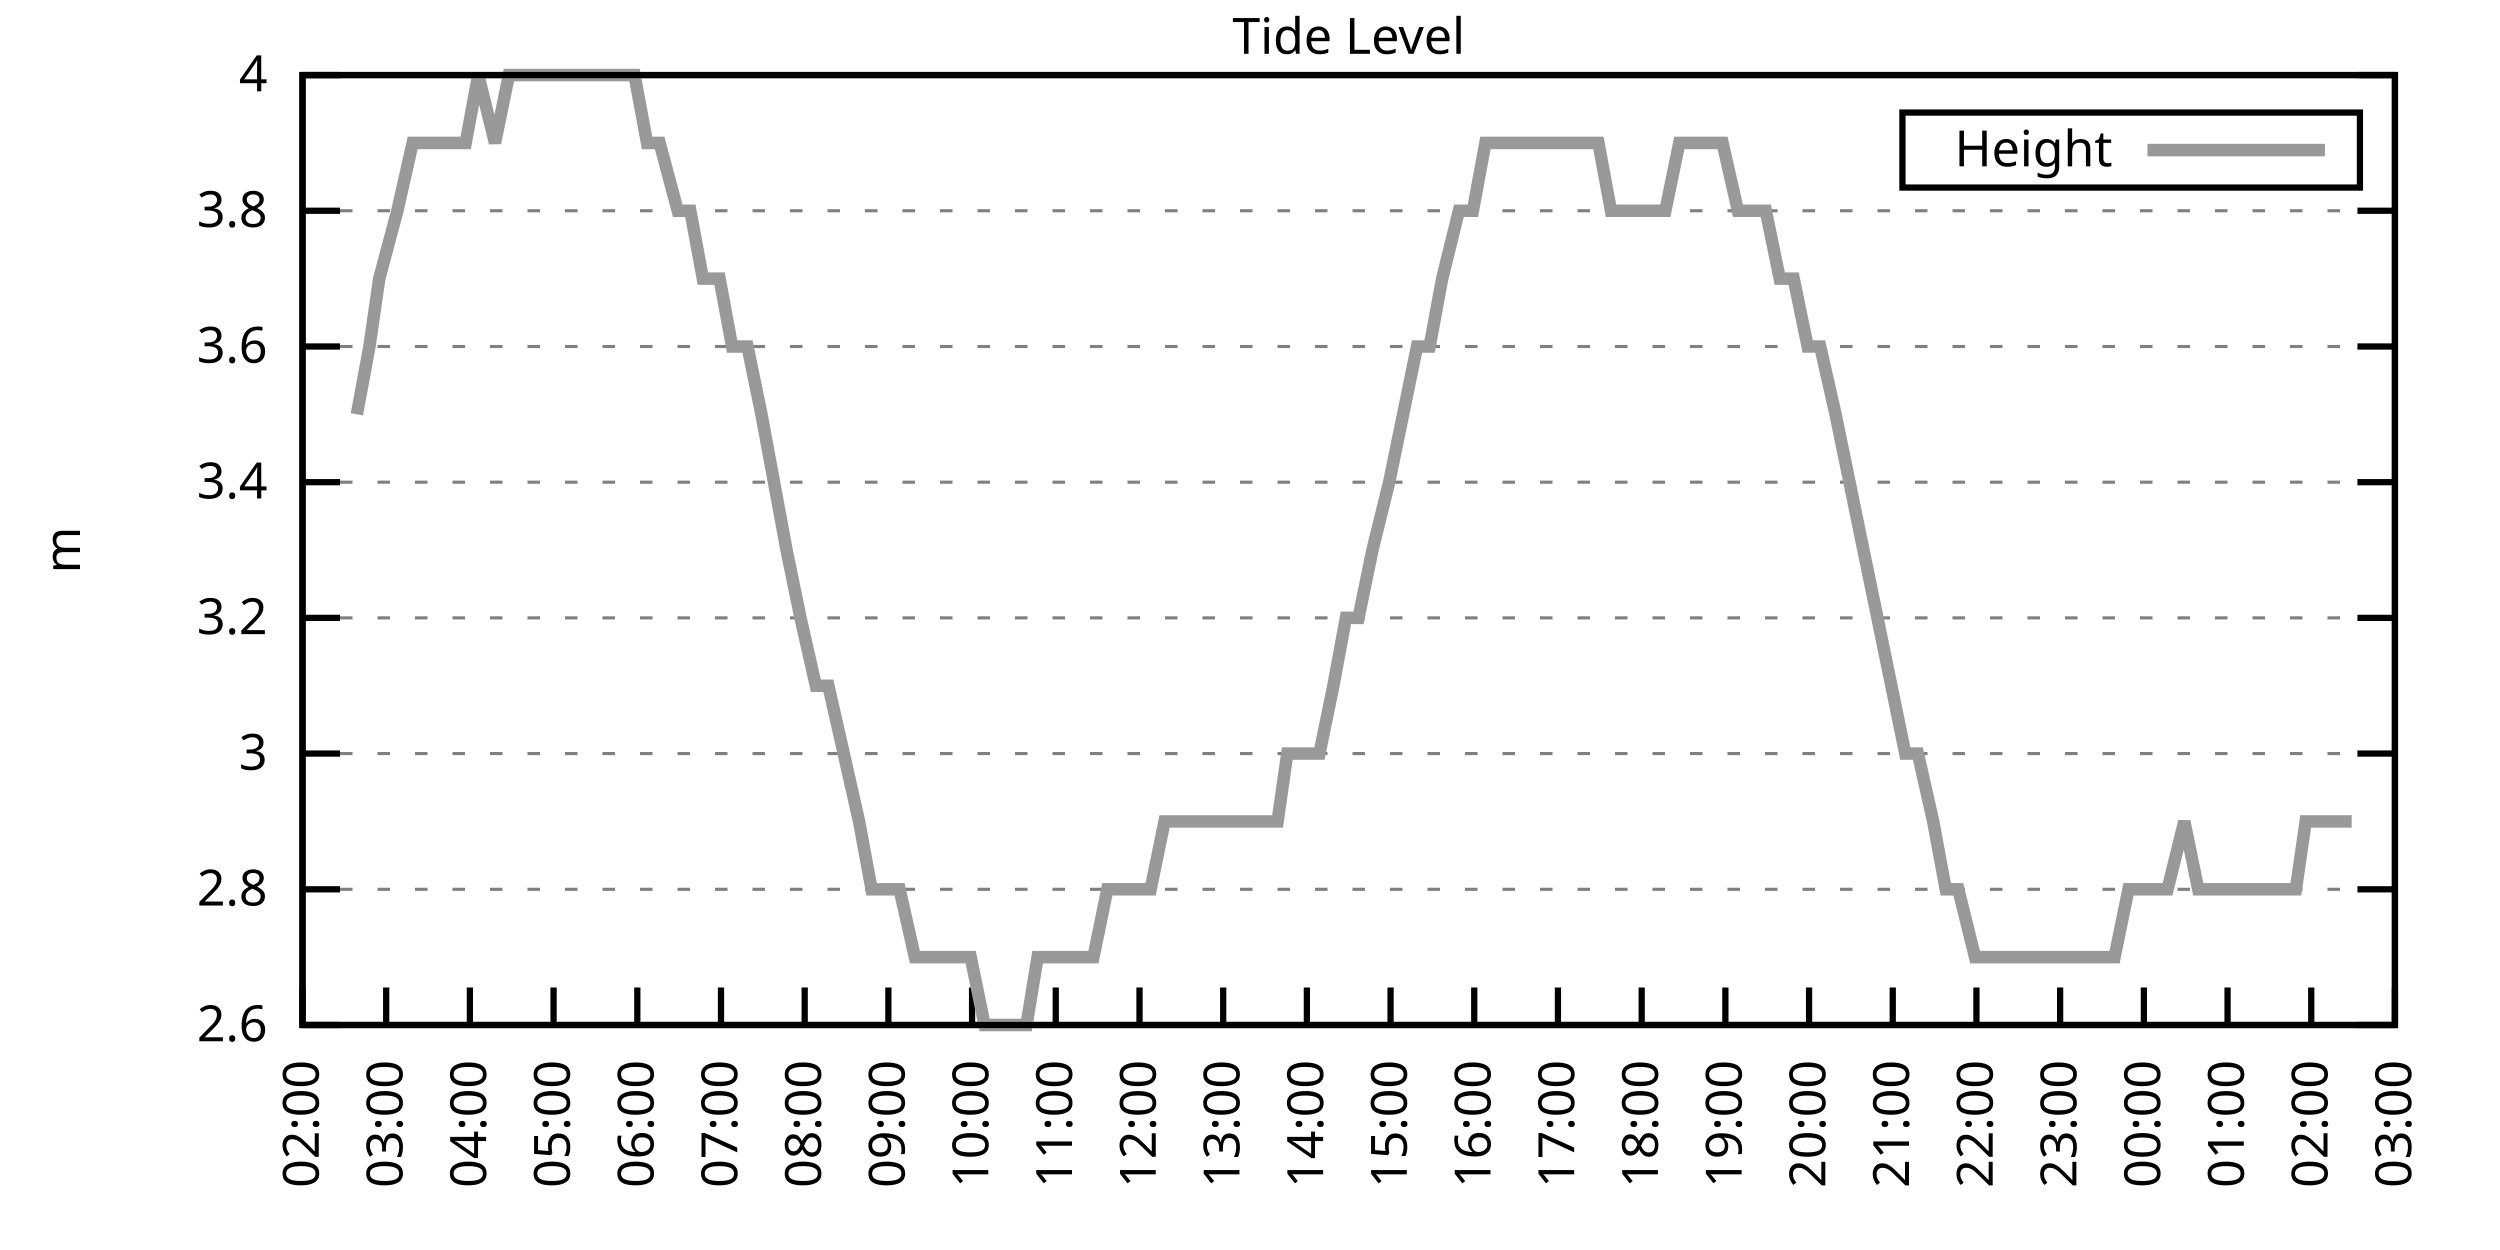
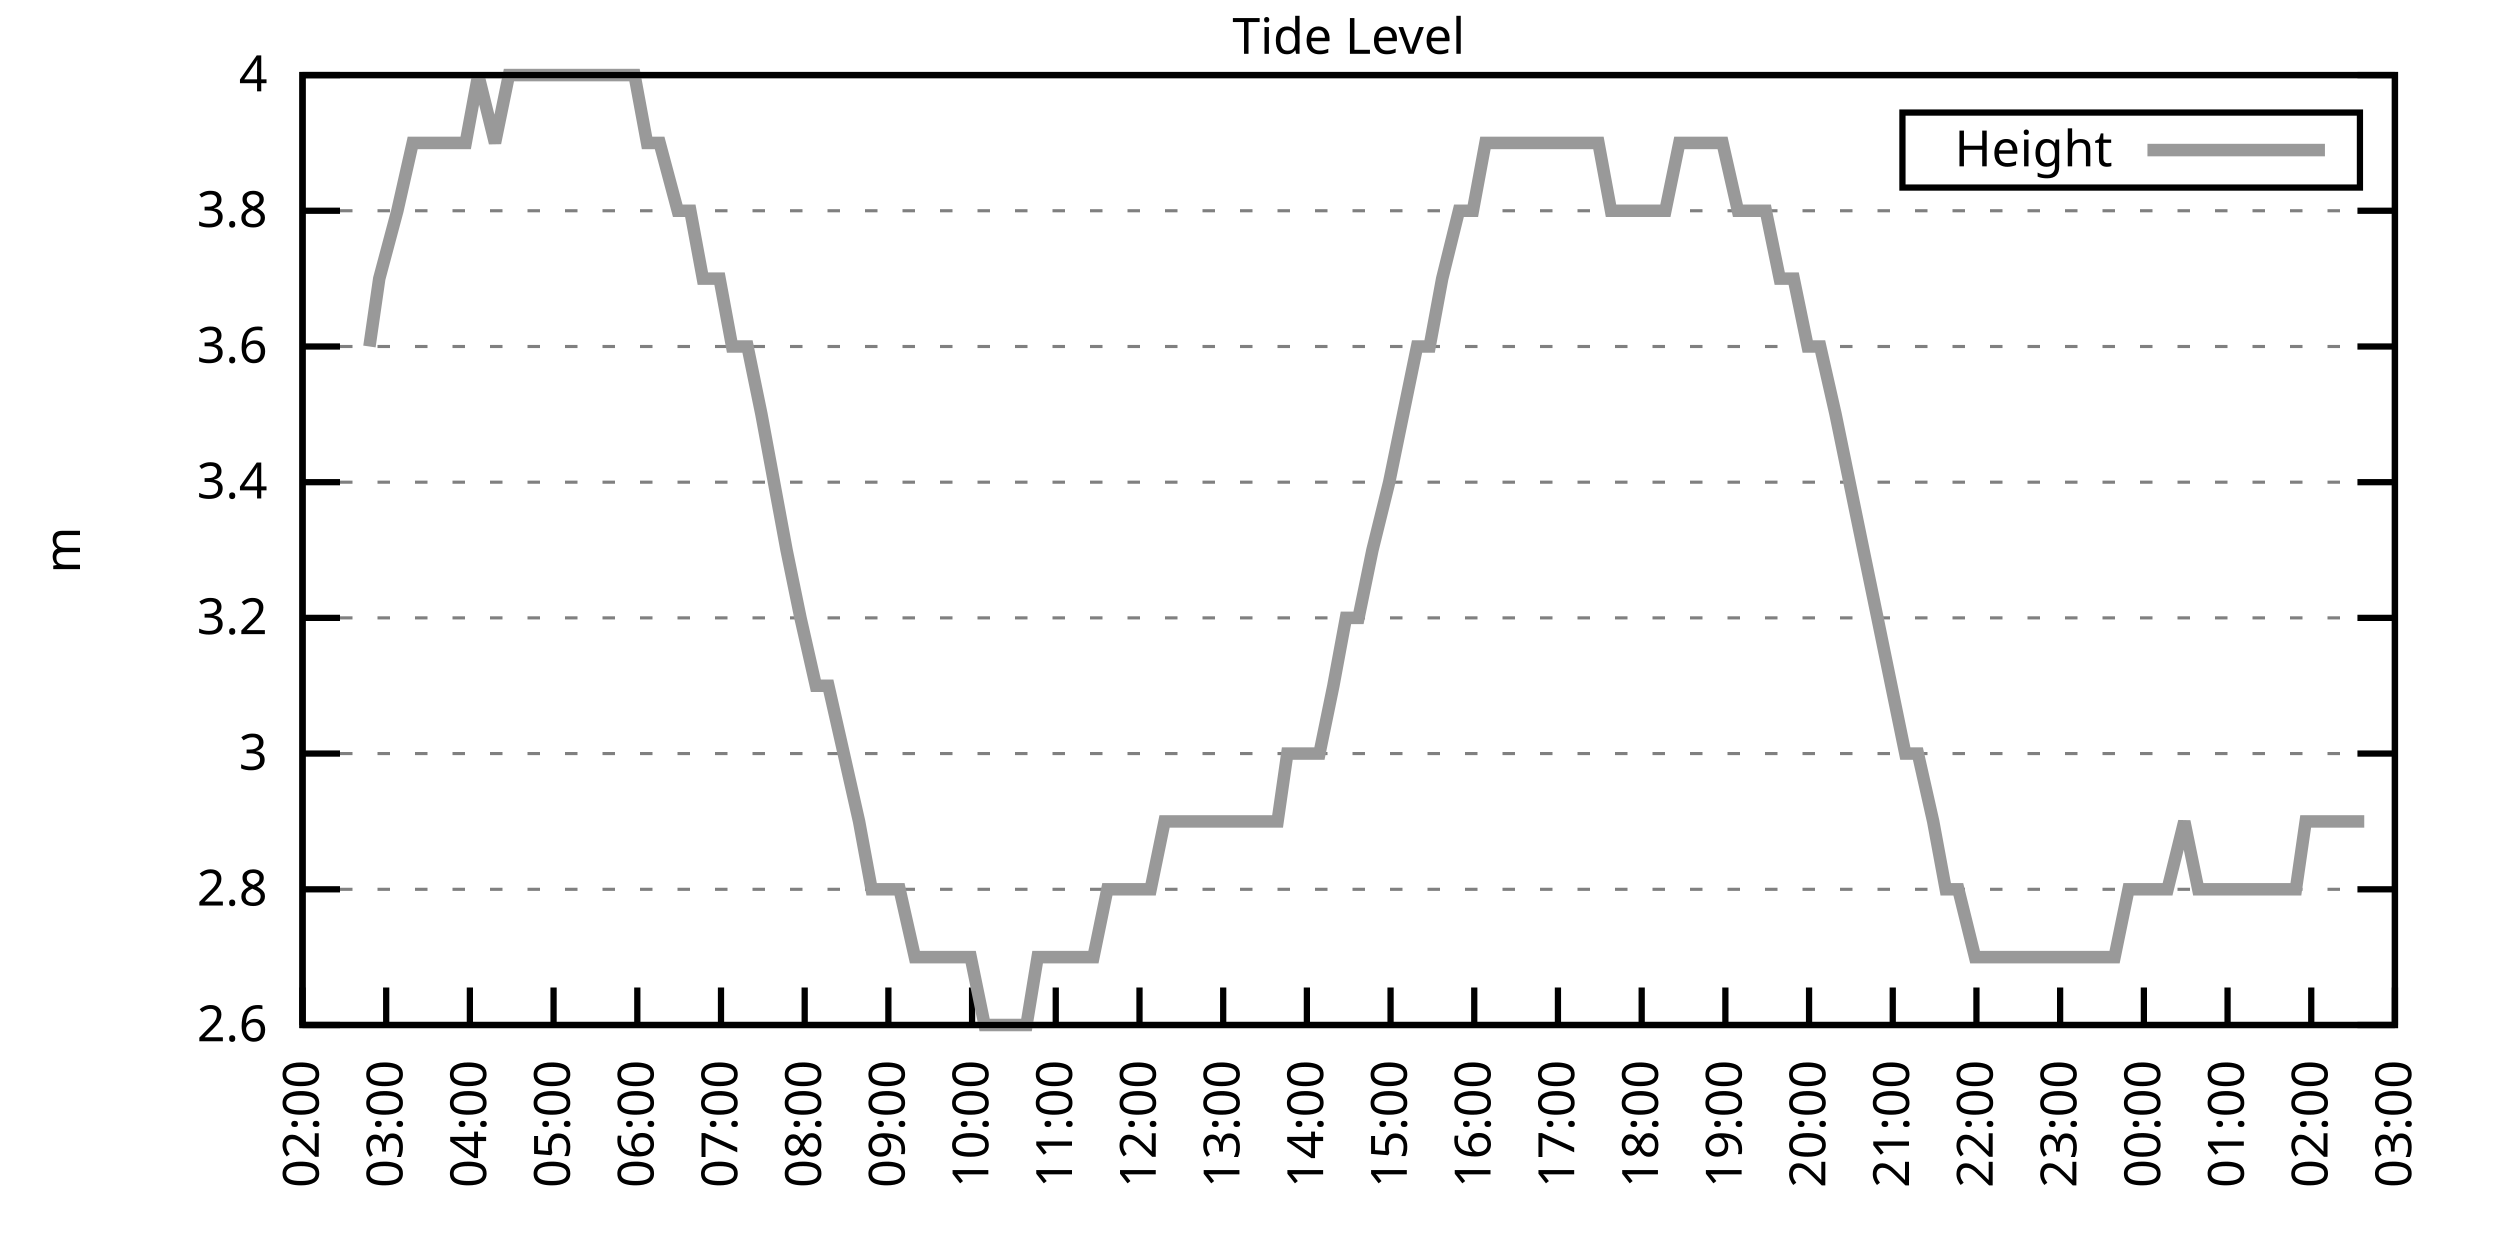
<svg xmlns="http://www.w3.org/2000/svg" xmlns:xlink="http://www.w3.org/1999/xlink" width="400" height="200" viewBox="0 0 400 200">
  <g id="gnuplot_canvas">
    <rect x="0" y="0" width="400" height="200" fill="none" />
    <defs>
      <circle id="gpDot" r="0.5" stroke-width="0.5" stroke="currentColor" />
      <path id="gpPt0" stroke-width="0.333" stroke="currentColor" d="M-1,0 h2 M0,-1 v2" />
      <path id="gpPt1" stroke-width="0.333" stroke="currentColor" d="M-1,-1 L1,1 M1,-1 L-1,1" />
      <path id="gpPt2" stroke-width="0.333" stroke="currentColor" d="M-1,0 L1,0 M0,-1 L0,1 M-1,-1 L1,1 M-1,1 L1,-1" />
      <rect id="gpPt3" stroke-width="0.333" stroke="currentColor" x="-1" y="-1" width="2" height="2" />
      <rect id="gpPt4" stroke-width="0.333" stroke="currentColor" fill="currentColor" x="-1" y="-1" width="2" height="2" />
      <circle id="gpPt5" stroke-width="0.333" stroke="currentColor" cx="0" cy="0" r="1" />
      <use xlink:href="#gpPt5" id="gpPt6" fill="currentColor" stroke="none" />
      <path id="gpPt7" stroke-width="0.333" stroke="currentColor" d="M0,-1.33 L-1.33,0.67 L1.33,0.67 z" />
      <use xlink:href="#gpPt7" id="gpPt8" fill="currentColor" stroke="none" />
      <use xlink:href="#gpPt7" id="gpPt9" stroke="currentColor" transform="rotate(180)" />
      <use xlink:href="#gpPt9" id="gpPt10" fill="currentColor" stroke="none" />
      <use xlink:href="#gpPt3" id="gpPt11" stroke="currentColor" transform="rotate(45)" />
      <use xlink:href="#gpPt11" id="gpPt12" fill="currentColor" stroke="none" />
      <path id="gpPt13" stroke-width="0.333" stroke="currentColor" d="M0,1.330 L1.265,0.411 L0.782,-1.067 L-0.782,-1.076 L-1.265,0.411 z" />
      <use xlink:href="#gpPt13" id="gpPt14" fill="currentColor" stroke="none" />
      <filter id="textbox" filterUnits="objectBoundingBox" x="0" y="0" height="1" width="1">
        <feFlood flood-color="white" flood-opacity="1" result="bgnd" />
        <feComposite in="SourceGraphic" in2="bgnd" operator="atop" />
      </filter>
      <filter id="greybox" filterUnits="objectBoundingBox" x="0" y="0" height="1" width="1">
        <feFlood flood-color="lightgrey" flood-opacity="1" result="grey" />
        <feComposite in="SourceGraphic" in2="grey" operator="atop" />
      </filter>
    </defs>
    <g fill="none" color="white" stroke="currentColor" stroke-width="1.00" stroke-linecap="butt" stroke-linejoin="miter">
</g>
    <g fill="none" color="black" stroke="currentColor" stroke-width="1.00" stroke-linecap="butt" stroke-linejoin="miter">
      <g stroke="none" shape-rendering="crispEdges">
        <polygon fill="rgb(255, 255, 255)" points="48.40,164.00 383.18,164.00 383.18,12.02 48.40,12.02 " />
      </g>
    </g>
    <g fill="none" color="black" stroke="currentColor" stroke-width="1.00" stroke-linecap="butt" stroke-linejoin="miter">
</g>
    <g fill="none" color="black" stroke="black" stroke-width="0.50" stroke-linecap="butt" stroke-linejoin="miter">
</g>
    <g fill="none" color="gray" stroke="currentColor" stroke-width="0.50" stroke-linecap="butt" stroke-linejoin="miter">
      <path stroke="gray" stroke-dasharray="2,4" class="gridline" d="M48.40,164.00 L383.19,164.00  " />
    </g>
    <g fill="none" color="gray" stroke="gray" stroke-width="1.00" stroke-linecap="butt" stroke-linejoin="miter">
</g>
    <g fill="none" color="black" stroke="currentColor" stroke-width="1.00" stroke-linecap="butt" stroke-linejoin="miter">
      <path stroke="black" d="M48.40,164.00 L54.40,164.00 M383.19,164.00 L377.19,164.00  " />
      <g transform="translate(42.80,166.60)" stroke="none" fill="black" font-family="Sans" font-size="8.00" text-anchor="end">
        <text>
          <tspan font-family="Sans"> 2.6</tspan>
        </text>
      </g>
    </g>
    <g fill="none" color="black" stroke="currentColor" stroke-width="1.00" stroke-linecap="butt" stroke-linejoin="miter">
</g>
    <g fill="none" color="black" stroke="black" stroke-width="0.50" stroke-linecap="butt" stroke-linejoin="miter">
</g>
    <g fill="none" color="gray" stroke="currentColor" stroke-width="0.50" stroke-linecap="butt" stroke-linejoin="miter">
      <path stroke="gray" stroke-dasharray="2,4" class="gridline" d="M48.40,142.29 L383.19,142.29  " />
    </g>
    <g fill="none" color="gray" stroke="gray" stroke-width="1.00" stroke-linecap="butt" stroke-linejoin="miter">
</g>
    <g fill="none" color="black" stroke="currentColor" stroke-width="1.00" stroke-linecap="butt" stroke-linejoin="miter">
      <path stroke="black" d="M48.40,142.29 L54.40,142.29 M383.19,142.29 L377.19,142.29  " />
      <g transform="translate(42.80,144.89)" stroke="none" fill="black" font-family="Sans" font-size="8.00" text-anchor="end">
        <text>
          <tspan font-family="Sans"> 2.8</tspan>
        </text>
      </g>
    </g>
    <g fill="none" color="black" stroke="currentColor" stroke-width="1.00" stroke-linecap="butt" stroke-linejoin="miter">
</g>
    <g fill="none" color="black" stroke="black" stroke-width="0.50" stroke-linecap="butt" stroke-linejoin="miter">
</g>
    <g fill="none" color="gray" stroke="currentColor" stroke-width="0.50" stroke-linecap="butt" stroke-linejoin="miter">
      <path stroke="gray" stroke-dasharray="2,4" class="gridline" d="M48.40,120.57 L383.19,120.57  " />
    </g>
    <g fill="none" color="gray" stroke="gray" stroke-width="1.00" stroke-linecap="butt" stroke-linejoin="miter">
</g>
    <g fill="none" color="black" stroke="currentColor" stroke-width="1.00" stroke-linecap="butt" stroke-linejoin="miter">
      <path stroke="black" d="M48.40,120.57 L54.40,120.57 M383.19,120.57 L377.19,120.57  " />
      <g transform="translate(42.80,123.17)" stroke="none" fill="black" font-family="Sans" font-size="8.00" text-anchor="end">
        <text>
          <tspan font-family="Sans"> 3</tspan>
        </text>
      </g>
    </g>
    <g fill="none" color="black" stroke="currentColor" stroke-width="1.00" stroke-linecap="butt" stroke-linejoin="miter">
</g>
    <g fill="none" color="black" stroke="black" stroke-width="0.50" stroke-linecap="butt" stroke-linejoin="miter">
</g>
    <g fill="none" color="gray" stroke="currentColor" stroke-width="0.50" stroke-linecap="butt" stroke-linejoin="miter">
      <path stroke="gray" stroke-dasharray="2,4" class="gridline" d="M48.40,98.86 L383.19,98.86  " />
    </g>
    <g fill="none" color="gray" stroke="gray" stroke-width="1.00" stroke-linecap="butt" stroke-linejoin="miter">
</g>
    <g fill="none" color="black" stroke="currentColor" stroke-width="1.00" stroke-linecap="butt" stroke-linejoin="miter">
      <path stroke="black" d="M48.40,98.86 L54.40,98.86 M383.19,98.86 L377.19,98.86  " />
      <g transform="translate(42.80,101.46)" stroke="none" fill="black" font-family="Sans" font-size="8.00" text-anchor="end">
        <text>
          <tspan font-family="Sans"> 3.2</tspan>
        </text>
      </g>
    </g>
    <g fill="none" color="black" stroke="currentColor" stroke-width="1.00" stroke-linecap="butt" stroke-linejoin="miter">
</g>
    <g fill="none" color="black" stroke="black" stroke-width="0.50" stroke-linecap="butt" stroke-linejoin="miter">
</g>
    <g fill="none" color="gray" stroke="currentColor" stroke-width="0.50" stroke-linecap="butt" stroke-linejoin="miter">
      <path stroke="gray" stroke-dasharray="2,4" class="gridline" d="M48.40,77.15 L383.19,77.15  " />
    </g>
    <g fill="none" color="gray" stroke="gray" stroke-width="1.00" stroke-linecap="butt" stroke-linejoin="miter">
</g>
    <g fill="none" color="black" stroke="currentColor" stroke-width="1.00" stroke-linecap="butt" stroke-linejoin="miter">
      <path stroke="black" d="M48.40,77.15 L54.40,77.15 M383.19,77.15 L377.19,77.15  " />
      <g transform="translate(42.80,79.75)" stroke="none" fill="black" font-family="Sans" font-size="8.00" text-anchor="end">
        <text>
          <tspan font-family="Sans"> 3.4</tspan>
        </text>
      </g>
    </g>
    <g fill="none" color="black" stroke="currentColor" stroke-width="1.00" stroke-linecap="butt" stroke-linejoin="miter">
</g>
    <g fill="none" color="black" stroke="black" stroke-width="0.50" stroke-linecap="butt" stroke-linejoin="miter">
</g>
    <g fill="none" color="gray" stroke="currentColor" stroke-width="0.50" stroke-linecap="butt" stroke-linejoin="miter">
      <path stroke="gray" stroke-dasharray="2,4" class="gridline" d="M48.40,55.44 L383.19,55.44  " />
    </g>
    <g fill="none" color="gray" stroke="gray" stroke-width="1.00" stroke-linecap="butt" stroke-linejoin="miter">
</g>
    <g fill="none" color="black" stroke="currentColor" stroke-width="1.00" stroke-linecap="butt" stroke-linejoin="miter">
      <path stroke="black" d="M48.40,55.44 L54.40,55.44 M383.19,55.44 L377.19,55.44  " />
      <g transform="translate(42.80,58.04)" stroke="none" fill="black" font-family="Sans" font-size="8.00" text-anchor="end">
        <text>
          <tspan font-family="Sans"> 3.6</tspan>
        </text>
      </g>
    </g>
    <g fill="none" color="black" stroke="currentColor" stroke-width="1.00" stroke-linecap="butt" stroke-linejoin="miter">
</g>
    <g fill="none" color="black" stroke="black" stroke-width="0.50" stroke-linecap="butt" stroke-linejoin="miter">
</g>
    <g fill="none" color="gray" stroke="currentColor" stroke-width="0.50" stroke-linecap="butt" stroke-linejoin="miter">
      <path stroke="gray" stroke-dasharray="2,4" class="gridline" d="M48.40,33.72 L383.19,33.72  " />
    </g>
    <g fill="none" color="gray" stroke="gray" stroke-width="1.00" stroke-linecap="butt" stroke-linejoin="miter">
</g>
    <g fill="none" color="black" stroke="currentColor" stroke-width="1.00" stroke-linecap="butt" stroke-linejoin="miter">
      <path stroke="black" d="M48.40,33.72 L54.40,33.72 M383.19,33.72 L377.19,33.72  " />
      <g transform="translate(42.80,36.32)" stroke="none" fill="black" font-family="Sans" font-size="8.00" text-anchor="end">
        <text>
          <tspan font-family="Sans"> 3.8</tspan>
        </text>
      </g>
    </g>
    <g fill="none" color="black" stroke="currentColor" stroke-width="1.00" stroke-linecap="butt" stroke-linejoin="miter">
</g>
    <g fill="none" color="black" stroke="black" stroke-width="0.50" stroke-linecap="butt" stroke-linejoin="miter">
</g>
    <g fill="none" color="gray" stroke="currentColor" stroke-width="0.50" stroke-linecap="butt" stroke-linejoin="miter">
      <path stroke="gray" stroke-dasharray="2,4" class="gridline" d="M48.40,12.01 L383.19,12.01  " />
    </g>
    <g fill="none" color="gray" stroke="gray" stroke-width="1.00" stroke-linecap="butt" stroke-linejoin="miter">
</g>
    <g fill="none" color="black" stroke="currentColor" stroke-width="1.00" stroke-linecap="butt" stroke-linejoin="miter">
      <path stroke="black" d="M48.40,12.01 L54.40,12.01 M383.19,12.01 L377.19,12.01  " />
      <g transform="translate(42.80,14.61)" stroke="none" fill="black" font-family="Sans" font-size="8.00" text-anchor="end">
        <text>
          <tspan font-family="Sans"> 4</tspan>
        </text>
      </g>
    </g>
    <g fill="none" color="black" stroke="currentColor" stroke-width="1.00" stroke-linecap="butt" stroke-linejoin="miter">
      <path stroke="black" d="M48.40,164.00 L48.40,158.00  " />
      <g transform="translate(51.00,169.60) rotate(270.00)" stroke="none" fill="black" font-family="Sans" font-size="8.00" text-anchor="end">
        <text>
          <tspan font-family="Sans">02:00</tspan>
        </text>
      </g>
    </g>
    <g fill="none" color="black" stroke="currentColor" stroke-width="1.00" stroke-linecap="butt" stroke-linejoin="miter">
      <path stroke="black" d="M61.79,164.00 L61.79,158.00  " />
      <g transform="translate(64.39,169.60) rotate(270.00)" stroke="none" fill="black" font-family="Sans" font-size="8.00" text-anchor="end">
        <text>
          <tspan font-family="Sans">03:00</tspan>
        </text>
      </g>
    </g>
    <g fill="none" color="black" stroke="currentColor" stroke-width="1.00" stroke-linecap="butt" stroke-linejoin="miter">
      <path stroke="black" d="M75.18,164.00 L75.18,158.00  " />
      <g transform="translate(77.78,169.60) rotate(270.00)" stroke="none" fill="black" font-family="Sans" font-size="8.00" text-anchor="end">
        <text>
          <tspan font-family="Sans">04:00</tspan>
        </text>
      </g>
    </g>
    <g fill="none" color="black" stroke="currentColor" stroke-width="1.00" stroke-linecap="butt" stroke-linejoin="miter">
      <path stroke="black" d="M88.57,164.00 L88.57,158.00  " />
      <g transform="translate(91.17,169.60) rotate(270.00)" stroke="none" fill="black" font-family="Sans" font-size="8.00" text-anchor="end">
        <text>
          <tspan font-family="Sans">05:00</tspan>
        </text>
      </g>
    </g>
    <g fill="none" color="black" stroke="currentColor" stroke-width="1.00" stroke-linecap="butt" stroke-linejoin="miter">
      <path stroke="black" d="M101.97,164.00 L101.97,158.00  " />
      <g transform="translate(104.57,169.60) rotate(270.00)" stroke="none" fill="black" font-family="Sans" font-size="8.00" text-anchor="end">
        <text>
          <tspan font-family="Sans">06:00</tspan>
        </text>
      </g>
    </g>
    <g fill="none" color="black" stroke="currentColor" stroke-width="1.00" stroke-linecap="butt" stroke-linejoin="miter">
      <path stroke="black" d="M115.36,164.00 L115.36,158.00  " />
      <g transform="translate(117.96,169.60) rotate(270.00)" stroke="none" fill="black" font-family="Sans" font-size="8.00" text-anchor="end">
        <text>
          <tspan font-family="Sans">07:00</tspan>
        </text>
      </g>
    </g>
    <g fill="none" color="black" stroke="currentColor" stroke-width="1.00" stroke-linecap="butt" stroke-linejoin="miter">
      <path stroke="black" d="M128.75,164.00 L128.75,158.00  " />
      <g transform="translate(131.35,169.60) rotate(270.00)" stroke="none" fill="black" font-family="Sans" font-size="8.00" text-anchor="end">
        <text>
          <tspan font-family="Sans">08:00</tspan>
        </text>
      </g>
    </g>
    <g fill="none" color="black" stroke="currentColor" stroke-width="1.00" stroke-linecap="butt" stroke-linejoin="miter">
      <path stroke="black" d="M142.14,164.00 L142.14,158.00  " />
      <g transform="translate(144.74,169.60) rotate(270.00)" stroke="none" fill="black" font-family="Sans" font-size="8.00" text-anchor="end">
        <text>
          <tspan font-family="Sans">09:00</tspan>
        </text>
      </g>
    </g>
    <g fill="none" color="black" stroke="currentColor" stroke-width="1.00" stroke-linecap="butt" stroke-linejoin="miter">
      <path stroke="black" d="M155.53,164.00 L155.53,158.00  " />
      <g transform="translate(158.13,169.60) rotate(270.00)" stroke="none" fill="black" font-family="Sans" font-size="8.00" text-anchor="end">
        <text>
          <tspan font-family="Sans">10:00</tspan>
        </text>
      </g>
    </g>
    <g fill="none" color="black" stroke="currentColor" stroke-width="1.00" stroke-linecap="butt" stroke-linejoin="miter">
      <path stroke="black" d="M168.92,164.00 L168.92,158.00  " />
      <g transform="translate(171.52,169.60) rotate(270.00)" stroke="none" fill="black" font-family="Sans" font-size="8.00" text-anchor="end">
        <text>
          <tspan font-family="Sans">11:00</tspan>
        </text>
      </g>
    </g>
    <g fill="none" color="black" stroke="currentColor" stroke-width="1.00" stroke-linecap="butt" stroke-linejoin="miter">
      <path stroke="black" d="M182.32,164.00 L182.32,158.00  " />
      <g transform="translate(184.92,169.60) rotate(270.00)" stroke="none" fill="black" font-family="Sans" font-size="8.00" text-anchor="end">
        <text>
          <tspan font-family="Sans">12:00</tspan>
        </text>
      </g>
    </g>
    <g fill="none" color="black" stroke="currentColor" stroke-width="1.00" stroke-linecap="butt" stroke-linejoin="miter">
      <path stroke="black" d="M195.71,164.00 L195.71,158.00  " />
      <g transform="translate(198.31,169.60) rotate(270.00)" stroke="none" fill="black" font-family="Sans" font-size="8.00" text-anchor="end">
        <text>
          <tspan font-family="Sans">13:00</tspan>
        </text>
      </g>
    </g>
    <g fill="none" color="black" stroke="currentColor" stroke-width="1.00" stroke-linecap="butt" stroke-linejoin="miter">
      <path stroke="black" d="M209.10,164.00 L209.10,158.00  " />
      <g transform="translate(211.70,169.60) rotate(270.00)" stroke="none" fill="black" font-family="Sans" font-size="8.00" text-anchor="end">
        <text>
          <tspan font-family="Sans">14:00</tspan>
        </text>
      </g>
    </g>
    <g fill="none" color="black" stroke="currentColor" stroke-width="1.00" stroke-linecap="butt" stroke-linejoin="miter">
      <path stroke="black" d="M222.49,164.00 L222.49,158.00  " />
      <g transform="translate(225.09,169.60) rotate(270.00)" stroke="none" fill="black" font-family="Sans" font-size="8.00" text-anchor="end">
        <text>
          <tspan font-family="Sans">15:00</tspan>
        </text>
      </g>
    </g>
    <g fill="none" color="black" stroke="currentColor" stroke-width="1.00" stroke-linecap="butt" stroke-linejoin="miter">
      <path stroke="black" d="M235.88,164.00 L235.88,158.00  " />
      <g transform="translate(238.48,169.60) rotate(270.00)" stroke="none" fill="black" font-family="Sans" font-size="8.00" text-anchor="end">
        <text>
          <tspan font-family="Sans">16:00</tspan>
        </text>
      </g>
    </g>
    <g fill="none" color="black" stroke="currentColor" stroke-width="1.00" stroke-linecap="butt" stroke-linejoin="miter">
      <path stroke="black" d="M249.27,164.00 L249.27,158.00  " />
      <g transform="translate(251.87,169.60) rotate(270.00)" stroke="none" fill="black" font-family="Sans" font-size="8.00" text-anchor="end">
        <text>
          <tspan font-family="Sans">17:00</tspan>
        </text>
      </g>
    </g>
    <g fill="none" color="black" stroke="currentColor" stroke-width="1.00" stroke-linecap="butt" stroke-linejoin="miter">
      <path stroke="black" d="M262.67,164.00 L262.67,158.00  " />
      <g transform="translate(265.27,169.60) rotate(270.00)" stroke="none" fill="black" font-family="Sans" font-size="8.00" text-anchor="end">
        <text>
          <tspan font-family="Sans">18:00</tspan>
        </text>
      </g>
    </g>
    <g fill="none" color="black" stroke="currentColor" stroke-width="1.00" stroke-linecap="butt" stroke-linejoin="miter">
      <path stroke="black" d="M276.06,164.00 L276.06,158.00  " />
      <g transform="translate(278.66,169.60) rotate(270.00)" stroke="none" fill="black" font-family="Sans" font-size="8.00" text-anchor="end">
        <text>
          <tspan font-family="Sans">19:00</tspan>
        </text>
      </g>
    </g>
    <g fill="none" color="black" stroke="currentColor" stroke-width="1.00" stroke-linecap="butt" stroke-linejoin="miter">
      <path stroke="black" d="M289.45,164.00 L289.45,158.00  " />
      <g transform="translate(292.05,169.60) rotate(270.00)" stroke="none" fill="black" font-family="Sans" font-size="8.00" text-anchor="end">
        <text>
          <tspan font-family="Sans">20:00</tspan>
        </text>
      </g>
    </g>
    <g fill="none" color="black" stroke="currentColor" stroke-width="1.00" stroke-linecap="butt" stroke-linejoin="miter">
      <path stroke="black" d="M302.84,164.00 L302.84,158.00  " />
      <g transform="translate(305.44,169.60) rotate(270.00)" stroke="none" fill="black" font-family="Sans" font-size="8.00" text-anchor="end">
        <text>
          <tspan font-family="Sans">21:00</tspan>
        </text>
      </g>
    </g>
    <g fill="none" color="black" stroke="currentColor" stroke-width="1.00" stroke-linecap="butt" stroke-linejoin="miter">
      <path stroke="black" d="M316.23,164.00 L316.23,158.00  " />
      <g transform="translate(318.83,169.60) rotate(270.00)" stroke="none" fill="black" font-family="Sans" font-size="8.00" text-anchor="end">
        <text>
          <tspan font-family="Sans">22:00</tspan>
        </text>
      </g>
    </g>
    <g fill="none" color="black" stroke="currentColor" stroke-width="1.00" stroke-linecap="butt" stroke-linejoin="miter">
      <path stroke="black" d="M329.62,164.00 L329.62,158.00  " />
      <g transform="translate(332.22,169.60) rotate(270.00)" stroke="none" fill="black" font-family="Sans" font-size="8.00" text-anchor="end">
        <text>
          <tspan font-family="Sans">23:00</tspan>
        </text>
      </g>
    </g>
    <g fill="none" color="black" stroke="currentColor" stroke-width="1.00" stroke-linecap="butt" stroke-linejoin="miter">
      <path stroke="black" d="M343.02,164.00 L343.02,158.00  " />
      <g transform="translate(345.62,169.60) rotate(270.00)" stroke="none" fill="black" font-family="Sans" font-size="8.00" text-anchor="end">
        <text>
          <tspan font-family="Sans">00:00</tspan>
        </text>
      </g>
    </g>
    <g fill="none" color="black" stroke="currentColor" stroke-width="1.00" stroke-linecap="butt" stroke-linejoin="miter">
      <path stroke="black" d="M356.41,164.00 L356.41,158.00  " />
      <g transform="translate(359.01,169.60) rotate(270.00)" stroke="none" fill="black" font-family="Sans" font-size="8.00" text-anchor="end">
        <text>
          <tspan font-family="Sans">01:00</tspan>
        </text>
      </g>
    </g>
    <g fill="none" color="black" stroke="currentColor" stroke-width="1.00" stroke-linecap="butt" stroke-linejoin="miter">
      <path stroke="black" d="M369.80,164.00 L369.80,158.00  " />
      <g transform="translate(372.40,169.60) rotate(270.00)" stroke="none" fill="black" font-family="Sans" font-size="8.00" text-anchor="end">
        <text>
          <tspan font-family="Sans">02:00</tspan>
        </text>
      </g>
    </g>
    <g fill="none" color="black" stroke="currentColor" stroke-width="1.00" stroke-linecap="butt" stroke-linejoin="miter">
      <path stroke="black" d="M383.19,164.00 L383.19,158.00  " />
      <g transform="translate(385.79,169.60) rotate(270.00)" stroke="none" fill="black" font-family="Sans" font-size="8.00" text-anchor="end">
        <text>
          <tspan font-family="Sans">03:00</tspan>
        </text>
      </g>
    </g>
    <g fill="none" color="black" stroke="currentColor" stroke-width="1.00" stroke-linecap="butt" stroke-linejoin="miter">
</g>
    <g fill="none" color="black" stroke="currentColor" stroke-width="1.00" stroke-linecap="butt" stroke-linejoin="miter">
      <path stroke="black" d="M48.40,12.01 L48.40,164.00 L383.19,164.00 L383.19,12.01 L48.40,12.01 Z  " />
    </g>
    <g fill="none" color="black" stroke="currentColor" stroke-width="1.00" stroke-linecap="butt" stroke-linejoin="miter">
</g>
    <g fill="none" color="black" stroke="currentColor" stroke-width="1.00" stroke-linecap="butt" stroke-linejoin="miter">
      <path stroke="black" d="M304.39,30.01 L304.39,18.01 L377.59,18.01 L377.59,30.01 L304.39,30.01 Z  " />
    </g>
    <g id="Tide_level_plot_1">
      <g fill="none" color="white" stroke="black" stroke-width="2.00" stroke-linecap="butt" stroke-linejoin="miter">
</g>
      <g fill="none" color="black" stroke="currentColor" stroke-width="2.00" stroke-linecap="butt" stroke-linejoin="miter">
        <g transform="translate(337.99,26.61)" stroke="none" fill="black" font-family="Sans" font-size="8.00" text-anchor="end">
          <text>
            <tspan font-family="Sans">Height</tspan>
          </text>
        </g>
      </g>
      <g fill="none" color="black" stroke="currentColor" stroke-width="2.00" stroke-linecap="butt" stroke-linejoin="miter">
-         <path stroke="rgb(153, 153, 153)" d="M343.59,24.01 L371.99,24.01 M57.10,66.29 L59.11,55.44 L60.68,44.58 L63.58,33.72 L66.03,22.87 L67.82,22.87   L70.05,22.87 L72.50,22.87 L74.51,22.87 L76.52,12.01 L79.20,22.87 L81.43,12.01 L83.44,12.01 L86.12,12.01   L88.35,12.01 L90.36,12.01 L92.82,12.01 L95.05,12.01 L97.06,12.01 L99.51,12.01 L101.52,12.01 L103.53,22.87   L105.54,22.87 L108.44,33.72 L110.45,33.72 L112.46,44.58 L115.13,44.58 L117.14,55.44 L119.60,55.44 L121.83,66.29   L123.84,77.15 L125.85,88.01 L128.08,98.86 L130.54,109.72 L132.54,109.72 L135.00,120.57 L137.45,131.43 L139.46,142.29   L141.69,142.29 L143.93,142.29 L146.38,153.14 L148.61,153.14 L150.85,153.14 L153.08,153.14 L155.31,153.14 L157.54,164.00   L159.33,164.00 L161.78,164.00 L164.24,164.00 L166.02,153.14 L168.48,153.14 L170.71,153.14 L173.17,153.14 L174.95,153.14   L177.18,142.29 L179.86,142.29 L182.09,142.29 L184.10,142.29 L186.33,131.43 L188.34,131.43 L191.02,131.43 L193.25,131.43   L195.04,131.43 L197.72,131.43 L199.95,131.43 L202.18,131.43 L204.41,131.43 L205.97,120.57 L208.88,120.57 L211.11,120.57   L213.34,109.72 L215.35,98.86 L217.36,98.86 L219.59,88.01 L222.27,77.15 L224.50,66.29 L226.73,55.44 L228.74,55.44   L230.75,44.58 L233.43,33.72 L235.66,33.72 L237.67,22.87 L239.68,22.87 L241.91,22.87 L244.14,22.87 L246.37,22.87   L249.05,22.87 L250.61,22.87 L253.07,22.87 L255.75,22.87 L257.76,33.72 L260.21,33.72 L262.22,33.72 L264.67,33.72   L266.46,33.72 L268.69,22.87 L270.92,22.87 L273.60,22.87 L275.61,22.87 L278.07,33.72 L279.63,33.72 L282.53,33.72   L284.76,44.58 L286.99,44.58 L289.23,55.44 L291.23,55.44 L293.69,66.29 L295.92,77.15 L298.15,88.01 L300.39,98.86   L302.62,109.72 L304.85,120.57 L306.86,120.57 L309.31,131.43 L311.32,142.29 L313.33,142.29 L316.01,153.14 L318.02,153.14   L320.25,153.14 L322.70,153.14 L324.94,153.14 L327.17,153.14 L329.40,153.14 L331.63,153.14 L333.19,153.14 L336.10,153.14   L338.33,153.14 L340.56,142.29 L342.35,142.29 L344.58,142.29 L346.81,142.29 L349.49,131.43 L351.72,142.29 L353.51,142.29   L356.18,142.29 L358.19,142.29 L360.20,142.29 L362.43,142.29 L364.89,142.29 L367.34,142.29 L368.91,131.43 L371.81,131.43   L373.59,131.43 L376.27,131.43  " />
+         <path stroke="rgb(153, 153, 153)" d="M343.59,24.01 L371.99,24.01 M59.11,55.44 L60.68,44.58 L63.58,33.72 L66.03,22.87 L67.82,22.87 L70.05,22.87   L72.50,22.87 L74.51,22.87 L76.52,12.01 L79.20,22.87 L81.43,12.01 L83.44,12.01 L86.12,12.01 L88.35,12.01   L90.36,12.01 L92.82,12.01 L95.05,12.01 L97.06,12.01 L99.51,12.01 L101.52,12.01 L103.53,22.87 L105.54,22.87   L108.44,33.72 L110.45,33.72 L112.46,44.58 L115.13,44.58 L117.14,55.44 L119.60,55.44 L121.83,66.29 L123.84,77.15   L125.85,88.01 L128.08,98.86 L130.54,109.72 L132.54,109.72 L135.00,120.57 L137.45,131.43 L139.46,142.29 L141.69,142.29   L143.93,142.29 L146.38,153.14 L148.61,153.14 L150.85,153.14 L153.08,153.14 L155.31,153.14 L157.54,164.00 L159.33,164.00   L161.78,164.00 L164.24,164.00 L166.02,153.14 L168.48,153.14 L170.71,153.14 L173.17,153.14 L174.95,153.14 L177.18,142.29   L179.86,142.29 L182.09,142.29 L184.10,142.29 L186.33,131.43 L188.34,131.43 L191.02,131.43 L193.25,131.43 L195.04,131.43   L197.72,131.43 L199.95,131.43 L202.18,131.43 L204.41,131.43 L205.97,120.57 L208.88,120.57 L211.11,120.57 L213.34,109.72   L215.35,98.86 L217.36,98.86 L219.59,88.01 L222.27,77.15 L224.50,66.29 L226.73,55.44 L228.74,55.44 L230.75,44.58   L233.43,33.72 L235.66,33.72 L237.67,22.87 L239.68,22.87 L241.91,22.87 L244.14,22.87 L246.37,22.87 L249.05,22.87   L250.61,22.87 L253.07,22.87 L255.75,22.87 L257.76,33.72 L260.21,33.72 L262.22,33.72 L264.67,33.72 L266.46,33.72   L268.69,22.87 L270.92,22.87 L273.60,22.87 L275.61,22.87 L278.07,33.72 L279.63,33.72 L282.53,33.72 L284.76,44.58   L286.99,44.58 L289.23,55.44 L291.23,55.44 L293.69,66.29 L295.92,77.15 L298.15,88.01 L300.39,98.86 L302.62,109.72   L304.85,120.57 L306.86,120.57 L309.31,131.43 L311.32,142.29 L313.33,142.29 L316.01,153.14 L318.02,153.14 L320.25,153.14   L322.70,153.14 L324.94,153.14 L327.17,153.14 L329.40,153.14 L331.63,153.14 L333.19,153.14 L336.10,153.14 L338.33,153.14   L340.56,142.29 L342.35,142.29 L344.58,142.29 L346.81,142.29 L349.49,131.43 L351.72,142.29 L353.51,142.29 L356.18,142.29   L358.19,142.29 L360.20,142.29 L362.43,142.29 L364.89,142.29 L367.34,142.29 L368.91,131.43 L371.81,131.43 L373.59,131.43   L376.27,131.43 L378.28,131.43  " />
      </g>
    </g>
    <g fill="none" color="black" stroke="currentColor" stroke-width="2.00" stroke-linecap="butt" stroke-linejoin="miter">
</g>
    <g fill="none" color="black" stroke="black" stroke-width="1.00" stroke-linecap="butt" stroke-linejoin="miter">
</g>
    <g fill="none" color="black" stroke="currentColor" stroke-width="1.00" stroke-linecap="butt" stroke-linejoin="miter">
      <path stroke="black" d="M48.40,12.01 L48.40,164.00 L383.19,164.00 L383.19,12.01 L48.40,12.01 Z  " />
      <g transform="translate(12.80,88.01) rotate(270.00)" stroke="none" fill="black" font-family="Sans" font-size="8.00" text-anchor="middle">
        <text>
          <tspan font-family="Sans">m</tspan>
        </text>
      </g>
    </g>
    <g fill="none" color="black" stroke="currentColor" stroke-width="1.00" stroke-linecap="butt" stroke-linejoin="miter">
</g>
    <g fill="none" color="black" stroke="currentColor" stroke-width="1.00" stroke-linecap="butt" stroke-linejoin="miter">
      <g transform="translate(215.79,8.61)" stroke="none" fill="black" font-family="Sans" font-size="8.00" text-anchor="middle">
        <text>
          <tspan font-family="Sans">Tide Level</tspan>
        </text>
      </g>
    </g>
    <g fill="none" color="black" stroke="currentColor" stroke-width="1.00" stroke-linecap="butt" stroke-linejoin="miter">
</g>
  </g>
</svg>
